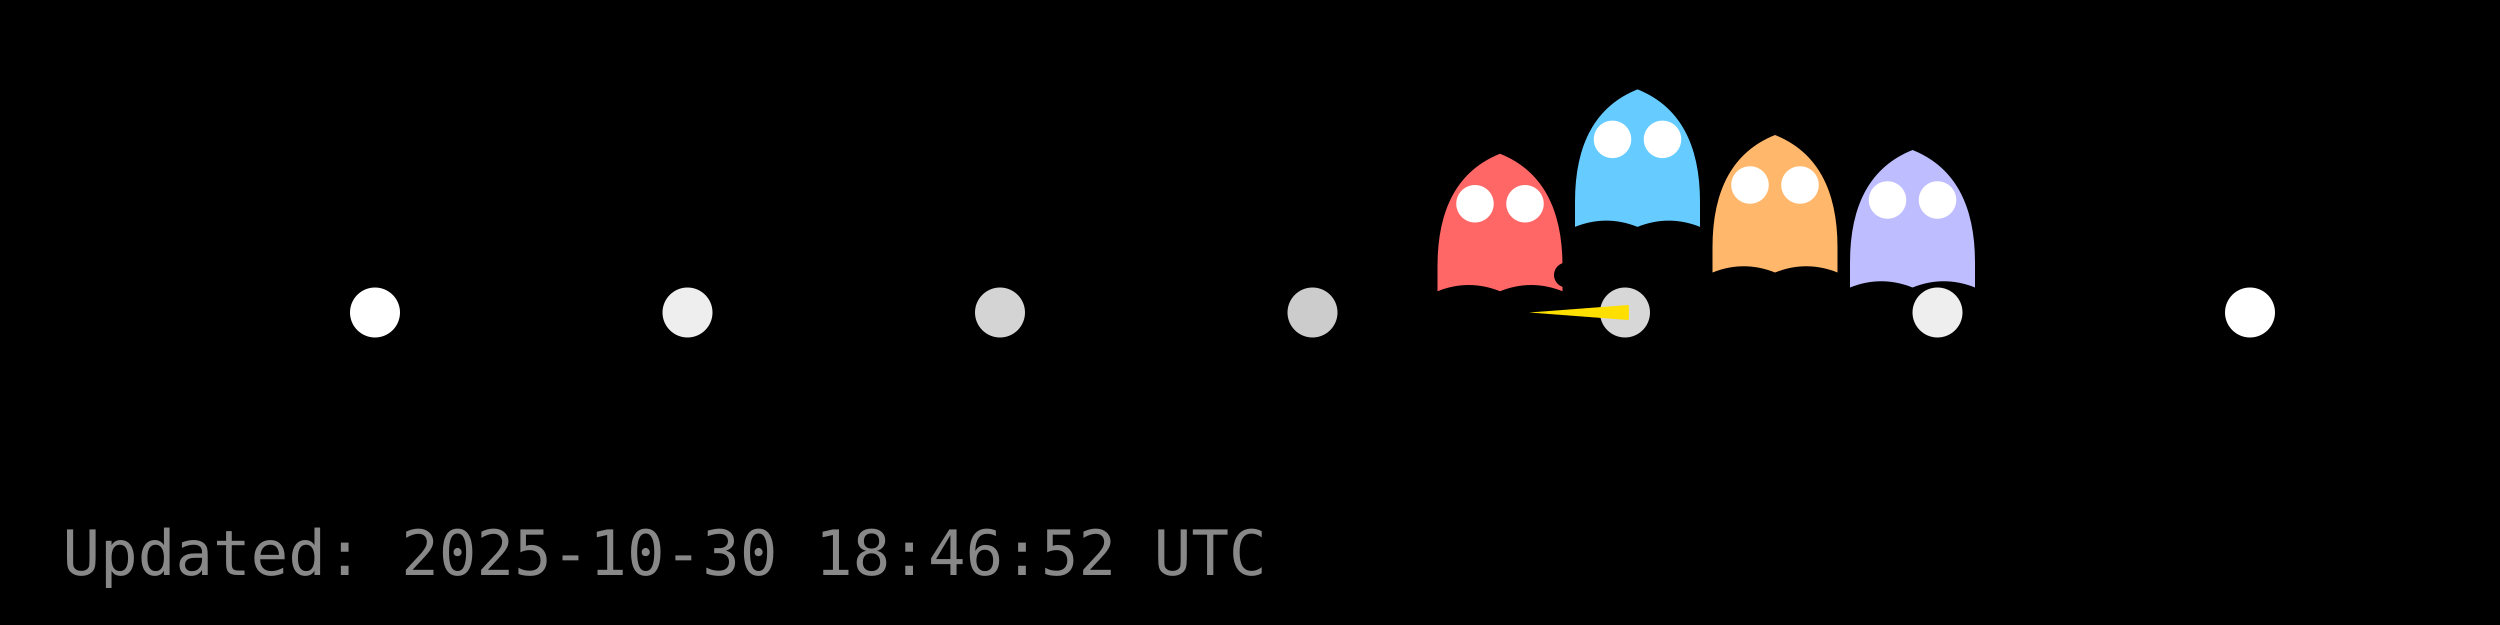
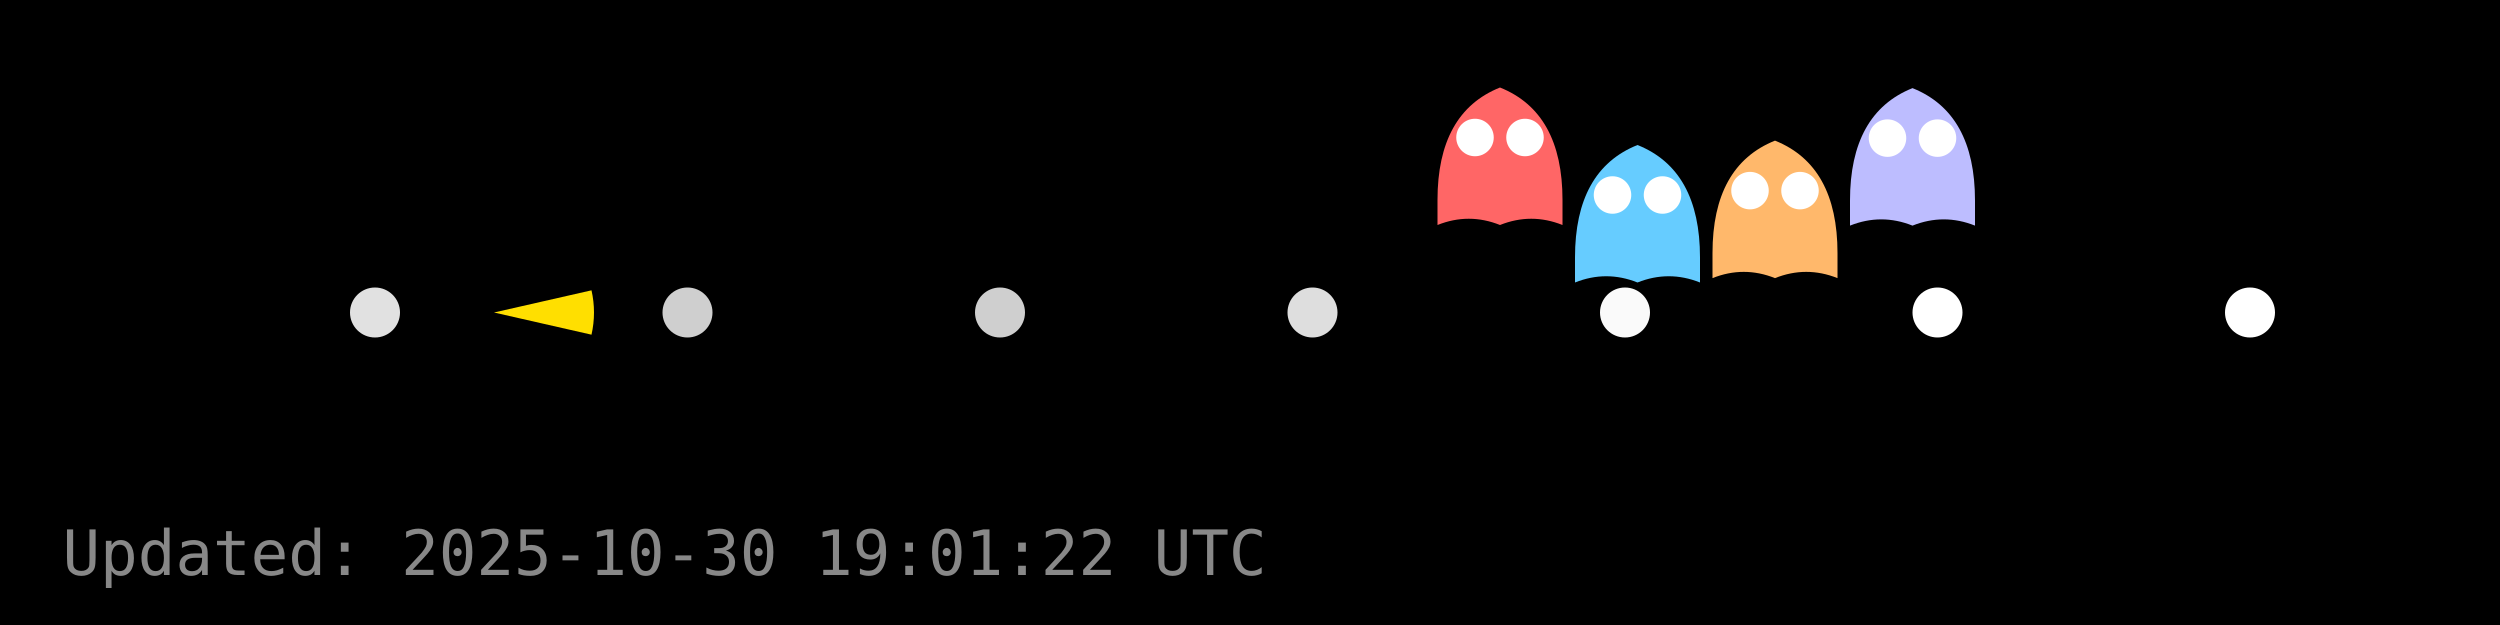
<svg xmlns="http://www.w3.org/2000/svg" width="400" height="100" viewBox="0 0 400 100">
  <rect width="400" height="100" fill="#000000" />
  <g id="dots" fill="#FFFFFF">
-     <circle cx="60.0" cy="50.0" r="4" fill="#FFFFFF" fill-opacity="1.00" />
-     <circle cx="110.0" cy="50.0" r="4" fill="#FFFFFF" fill-opacity="0.93" />
-     <circle cx="160.0" cy="50.0" r="4" fill="#FFFFFF" fill-opacity="0.83" />
-     <circle cx="210.0" cy="50.0" r="4" fill="#FFFFFF" fill-opacity="0.80" />
-     <circle cx="260.0" cy="50.0" r="4" fill="#FFFFFF" fill-opacity="0.84" />
-     <circle cx="310.0" cy="50.0" r="4" fill="#FFFFFF" fill-opacity="0.93" />
+     <circle cx="60.0" cy="50.0" r="4" fill="#FFFFFF" fill-opacity="0.88" />
+     <circle cx="110.0" cy="50.0" r="4" fill="#FFFFFF" fill-opacity="0.81" />
+     <circle cx="160.0" cy="50.0" r="4" fill="#FFFFFF" fill-opacity="0.81" />
+     <circle cx="210.0" cy="50.0" r="4" fill="#FFFFFF" fill-opacity="0.87" />
+     <circle cx="260.0" cy="50.0" r="4" fill="#FFFFFF" fill-opacity="0.98" />
+     <circle cx="310.0" cy="50.0" r="4" fill="#FFFFFF" fill-opacity="1.00" />
    <circle cx="360.0" cy="50.0" r="4" fill="#FFFFFF" fill-opacity="1.00" />
  </g>
  <g id="ghosts">
-     <g transform="translate(240.0,36.6)">
+     <g transform="translate(240.0,26.0)">
      <path d="M-10,6 Q-10,-8 0,-12 Q10,-8 10,6 V10 Q5,8 0,10 Q-5,8 -10,10 Z" fill="#FF6666" />
      <circle cx="-4" cy="-4" r="3" fill="#fff" />
      <circle cx="4" cy="-4" r="3" fill="#fff" />
    </g>
-     <g transform="translate(262.0,26.3)">
+     <g transform="translate(262.0,35.2)">
      <path d="M-10,6 Q-10,-8 0,-12 Q10,-8 10,6 V10 Q5,8 0,10 Q-5,8 -10,10 Z" fill="#66CCFF" />
      <circle cx="-4" cy="-4" r="3" fill="#fff" />
      <circle cx="4" cy="-4" r="3" fill="#fff" />
    </g>
-     <g transform="translate(284.0,33.6)">
+     <g transform="translate(284.0,34.5)">
      <path d="M-10,6 Q-10,-8 0,-12 Q10,-8 10,6 V10 Q5,8 0,10 Q-5,8 -10,10 Z" fill="#FFB86B" />
      <circle cx="-4" cy="-4" r="3" fill="#fff" />
      <circle cx="4" cy="-4" r="3" fill="#fff" />
    </g>
-     <g transform="translate(306.0,36.0)">
+     <g transform="translate(306.0,26.1)">
      <path d="M-10,6 Q-10,-8 0,-12 Q10,-8 10,6 V10 Q5,8 0,10 Q-5,8 -10,10 Z" fill="#BDBDFF" />
      <circle cx="-4" cy="-4" r="3" fill="#fff" />
      <circle cx="4" cy="-4" r="3" fill="#fff" />
    </g>
  </g>
  <g id="pacman">
-     <path d="M 244.64,50.00 L 260.59,48.79 A 16,16 0 0,1 260.59,51.21 Z" fill="#FFDF00" stroke="none" />
-     <circle cx="250.64" cy="44.00" r="2" fill="#000" />
+     <path d="M 79.04,50.00 L 94.64,46.45 A 16,16 0 0,1 94.64,53.55 Z" fill="#FFDF00" stroke="none" />
+     <circle cx="85.04" cy="44.00" r="2" fill="#000" />
    <animateTransform href="#pacman" attributeName="transform" type="translate" from="0 0" to="0 0" dur="0.0s" repeatCount="1" />
  </g>
-   <text x="10" y="92" fill="#888" font-family="monospace" font-size="10">Updated: 2025-10-30 18:46:52 UTC</text>
+   <text x="10" y="92" fill="#888" font-family="monospace" font-size="10">Updated: 2025-10-30 19:01:22 UTC</text>
</svg>
